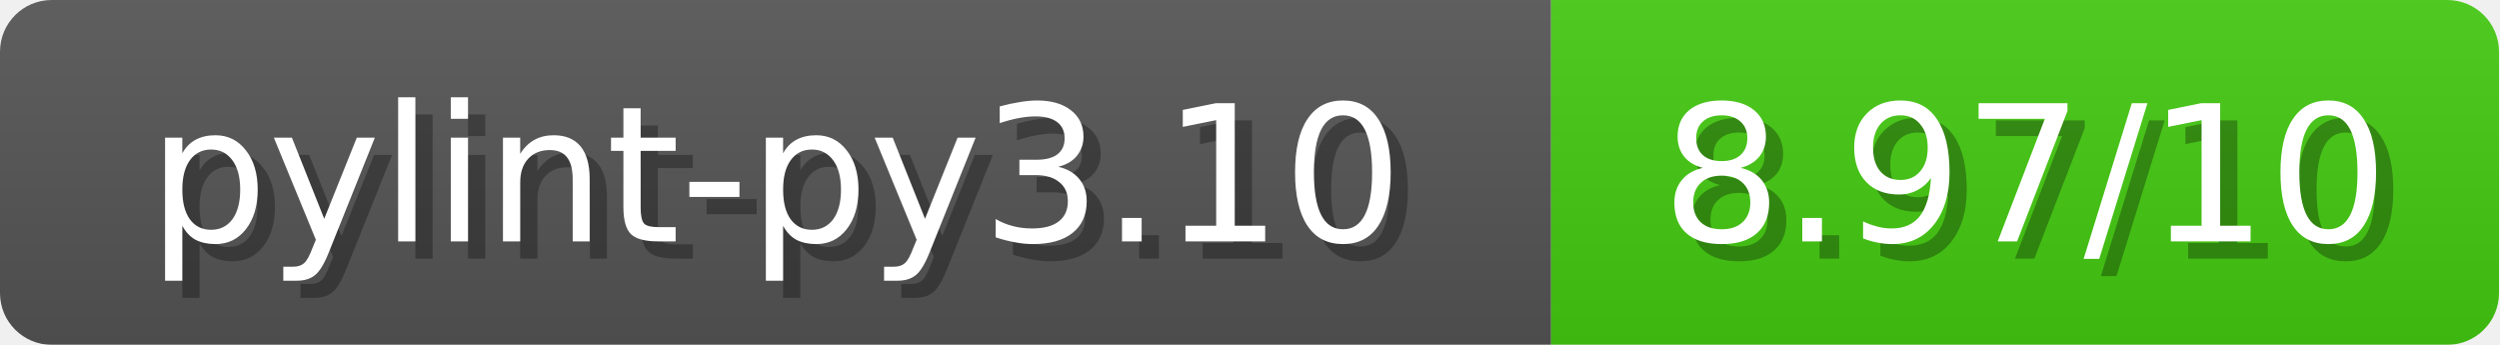
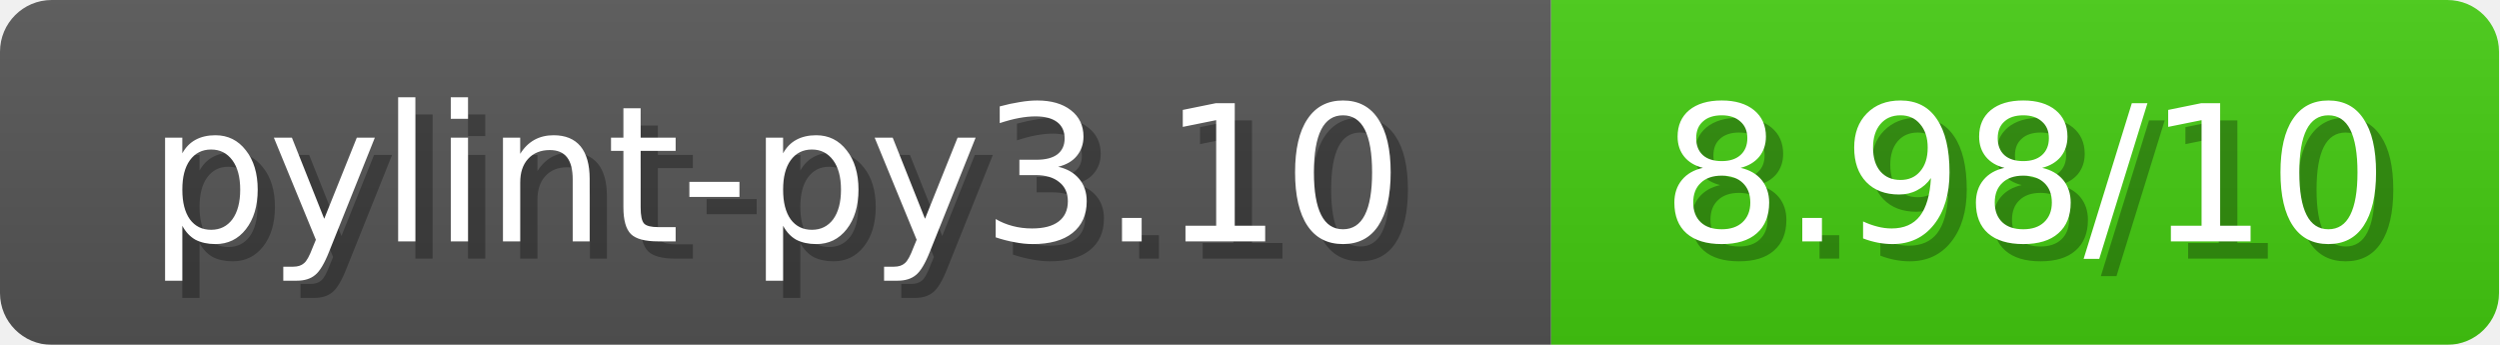
<svg xmlns="http://www.w3.org/2000/svg" width="145" height="20">
  <linearGradient id="b" x2="0" y2="100%">
    <stop offset="0" stop-color="#bbb" stop-opacity=".1" />
    <stop offset="1" stop-opacity=".1" />
  </linearGradient>
  <mask id="anybadge_1">
    <rect width="145" height="20" rx="3" fill="#fff" />
  </mask>
  <g mask="url(#anybadge_1)">
    <path fill="#555" d="M0 0h90v20H0z" />
    <path fill="#4C1" d="M90 0h55v20H90z" />
    <path fill="url(#b)" d="M0 0h145v20H0z" />
  </g>
  <g fill="#fff" text-anchor="middle" font-family="DejaVu Sans,Verdana,Geneva,sans-serif" font-size="11">
    <text x="46.0" y="15" fill="#010101" fill-opacity=".3">pylint-py3.10</text>
    <text x="45.0" y="14">pylint-py3.10</text>
  </g>
  <g fill="#fff" text-anchor="middle" font-family="DejaVu Sans,Verdana,Geneva,sans-serif" font-size="11">
-     <text x="118.5" y="15" fill="#010101" fill-opacity=".3">8.97/10</text>
-     <text x="117.5" y="14">8.97/10</text>
+     <text x="118.5" y="15" fill="#010101" fill-opacity=".3">8.98/10</text>
+     <text x="117.5" y="14">8.98/10</text>
  </g>
</svg>
